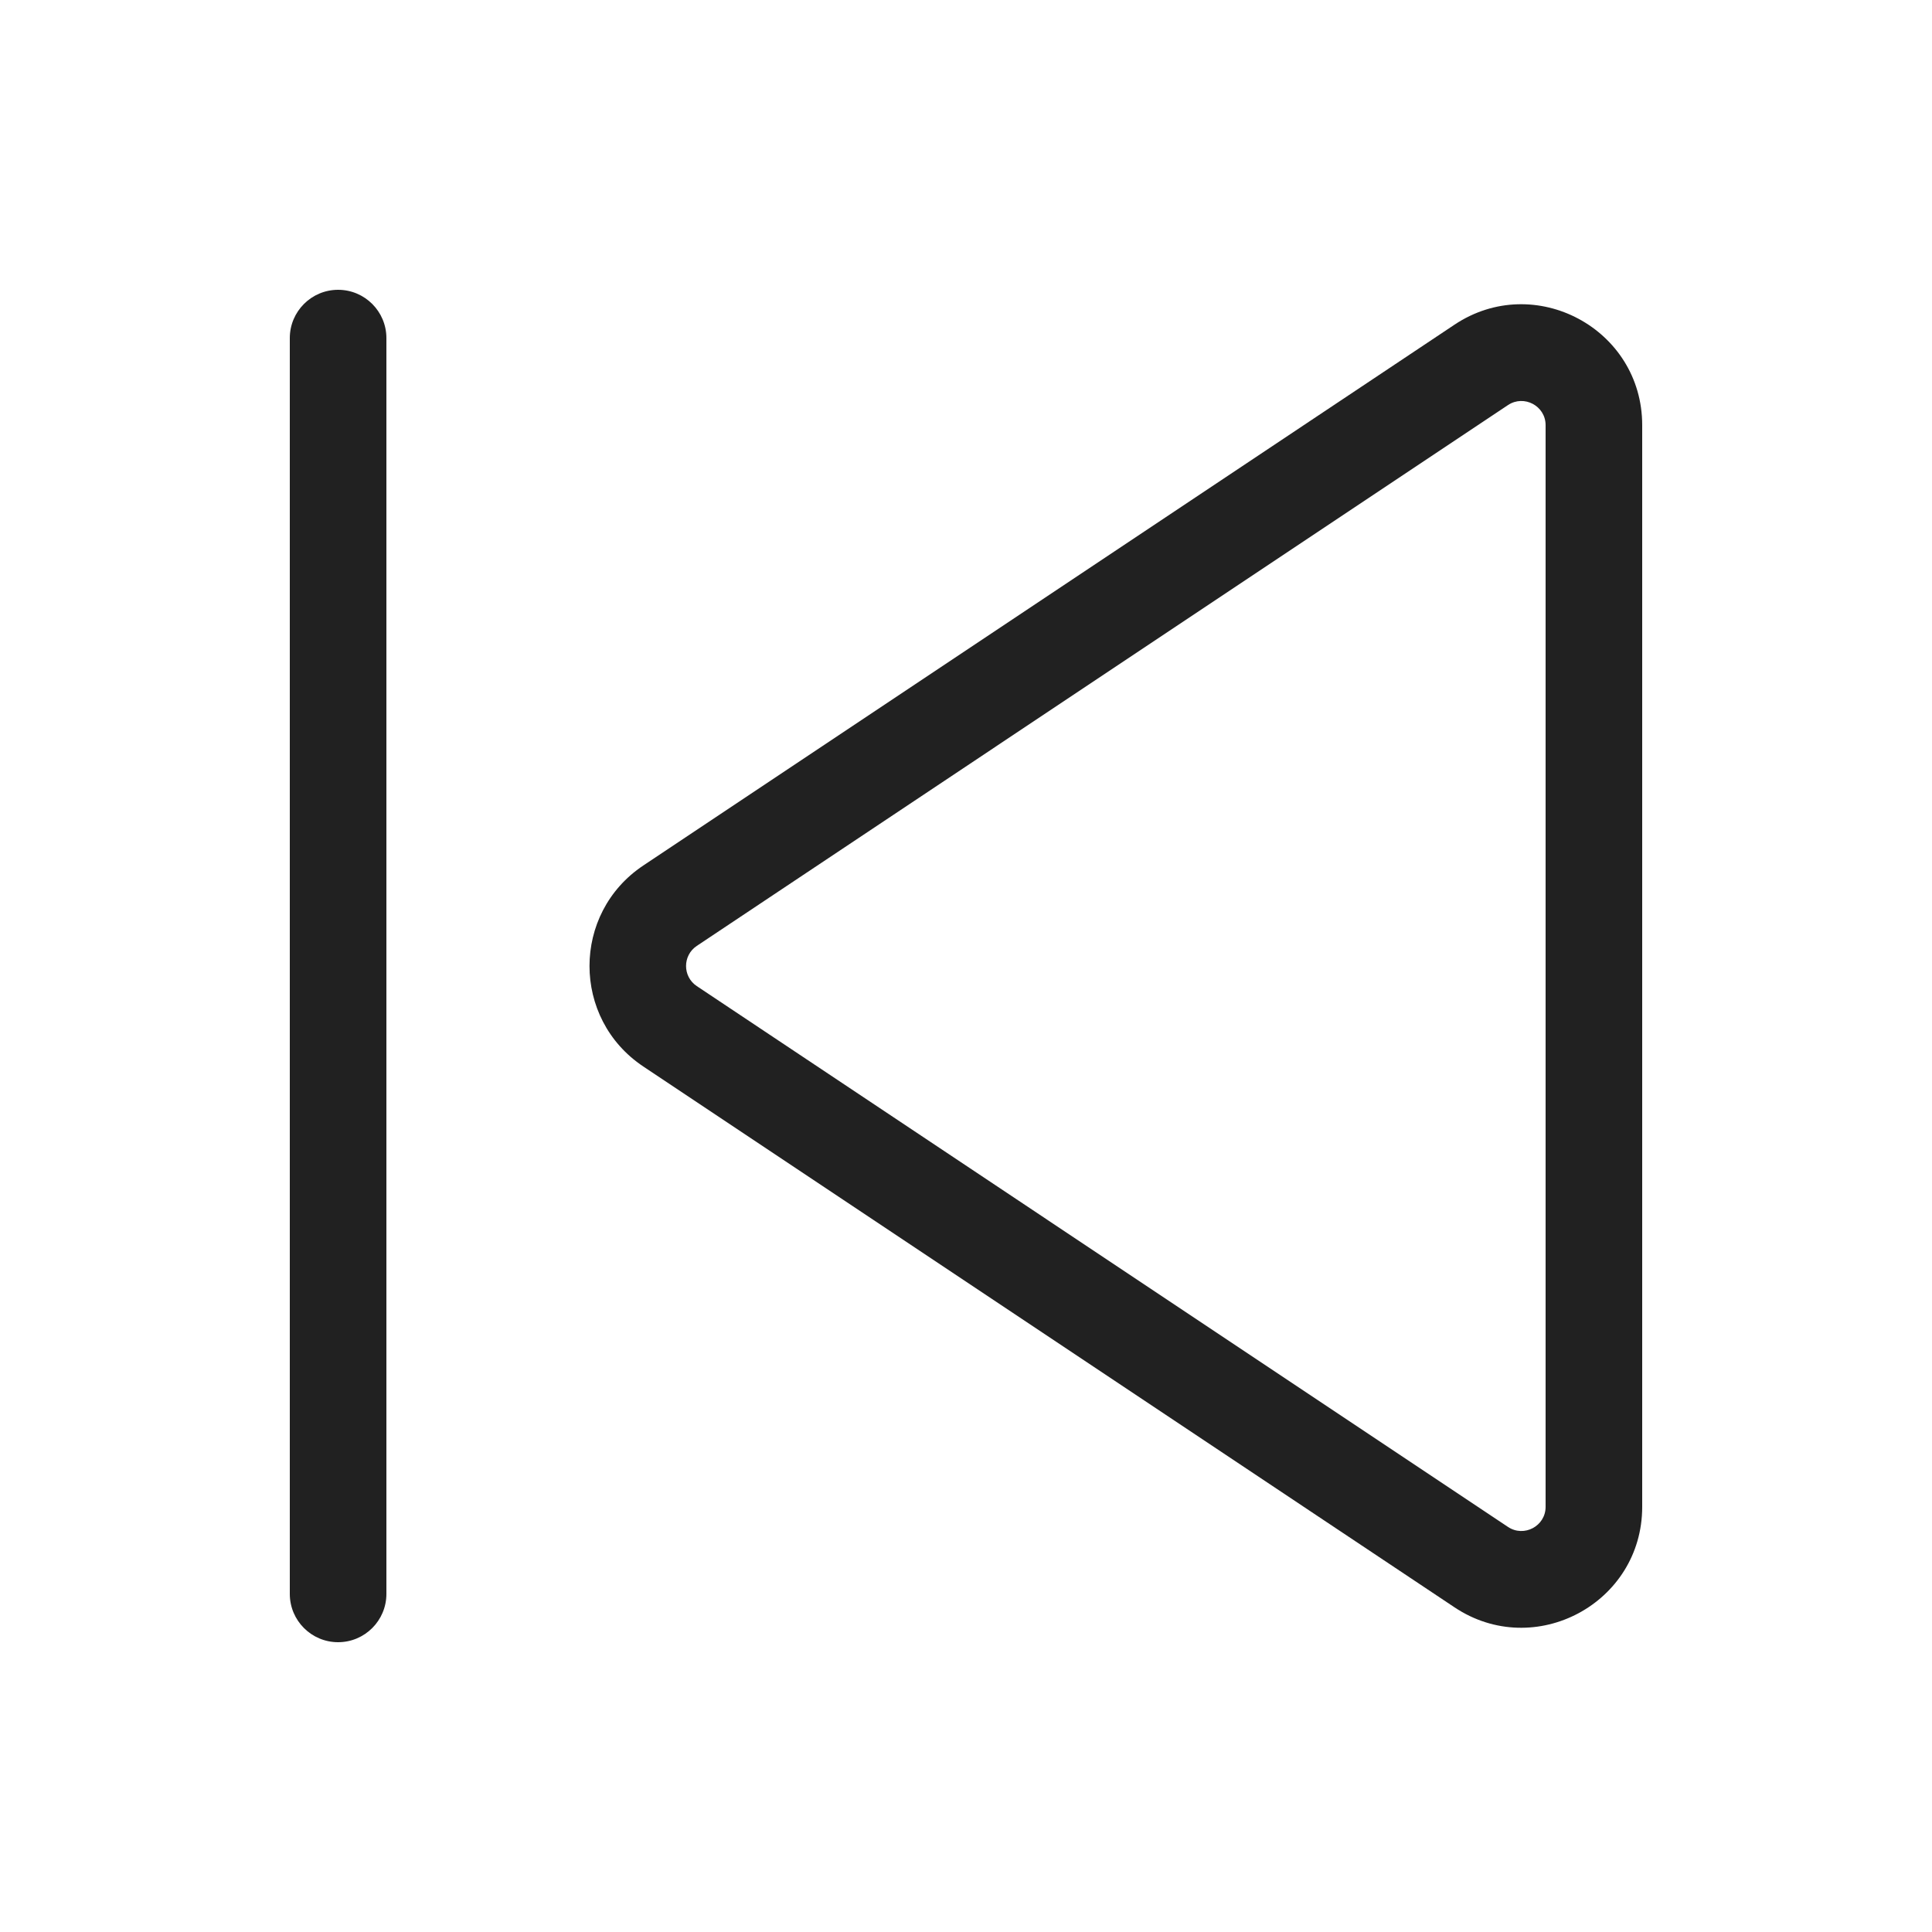
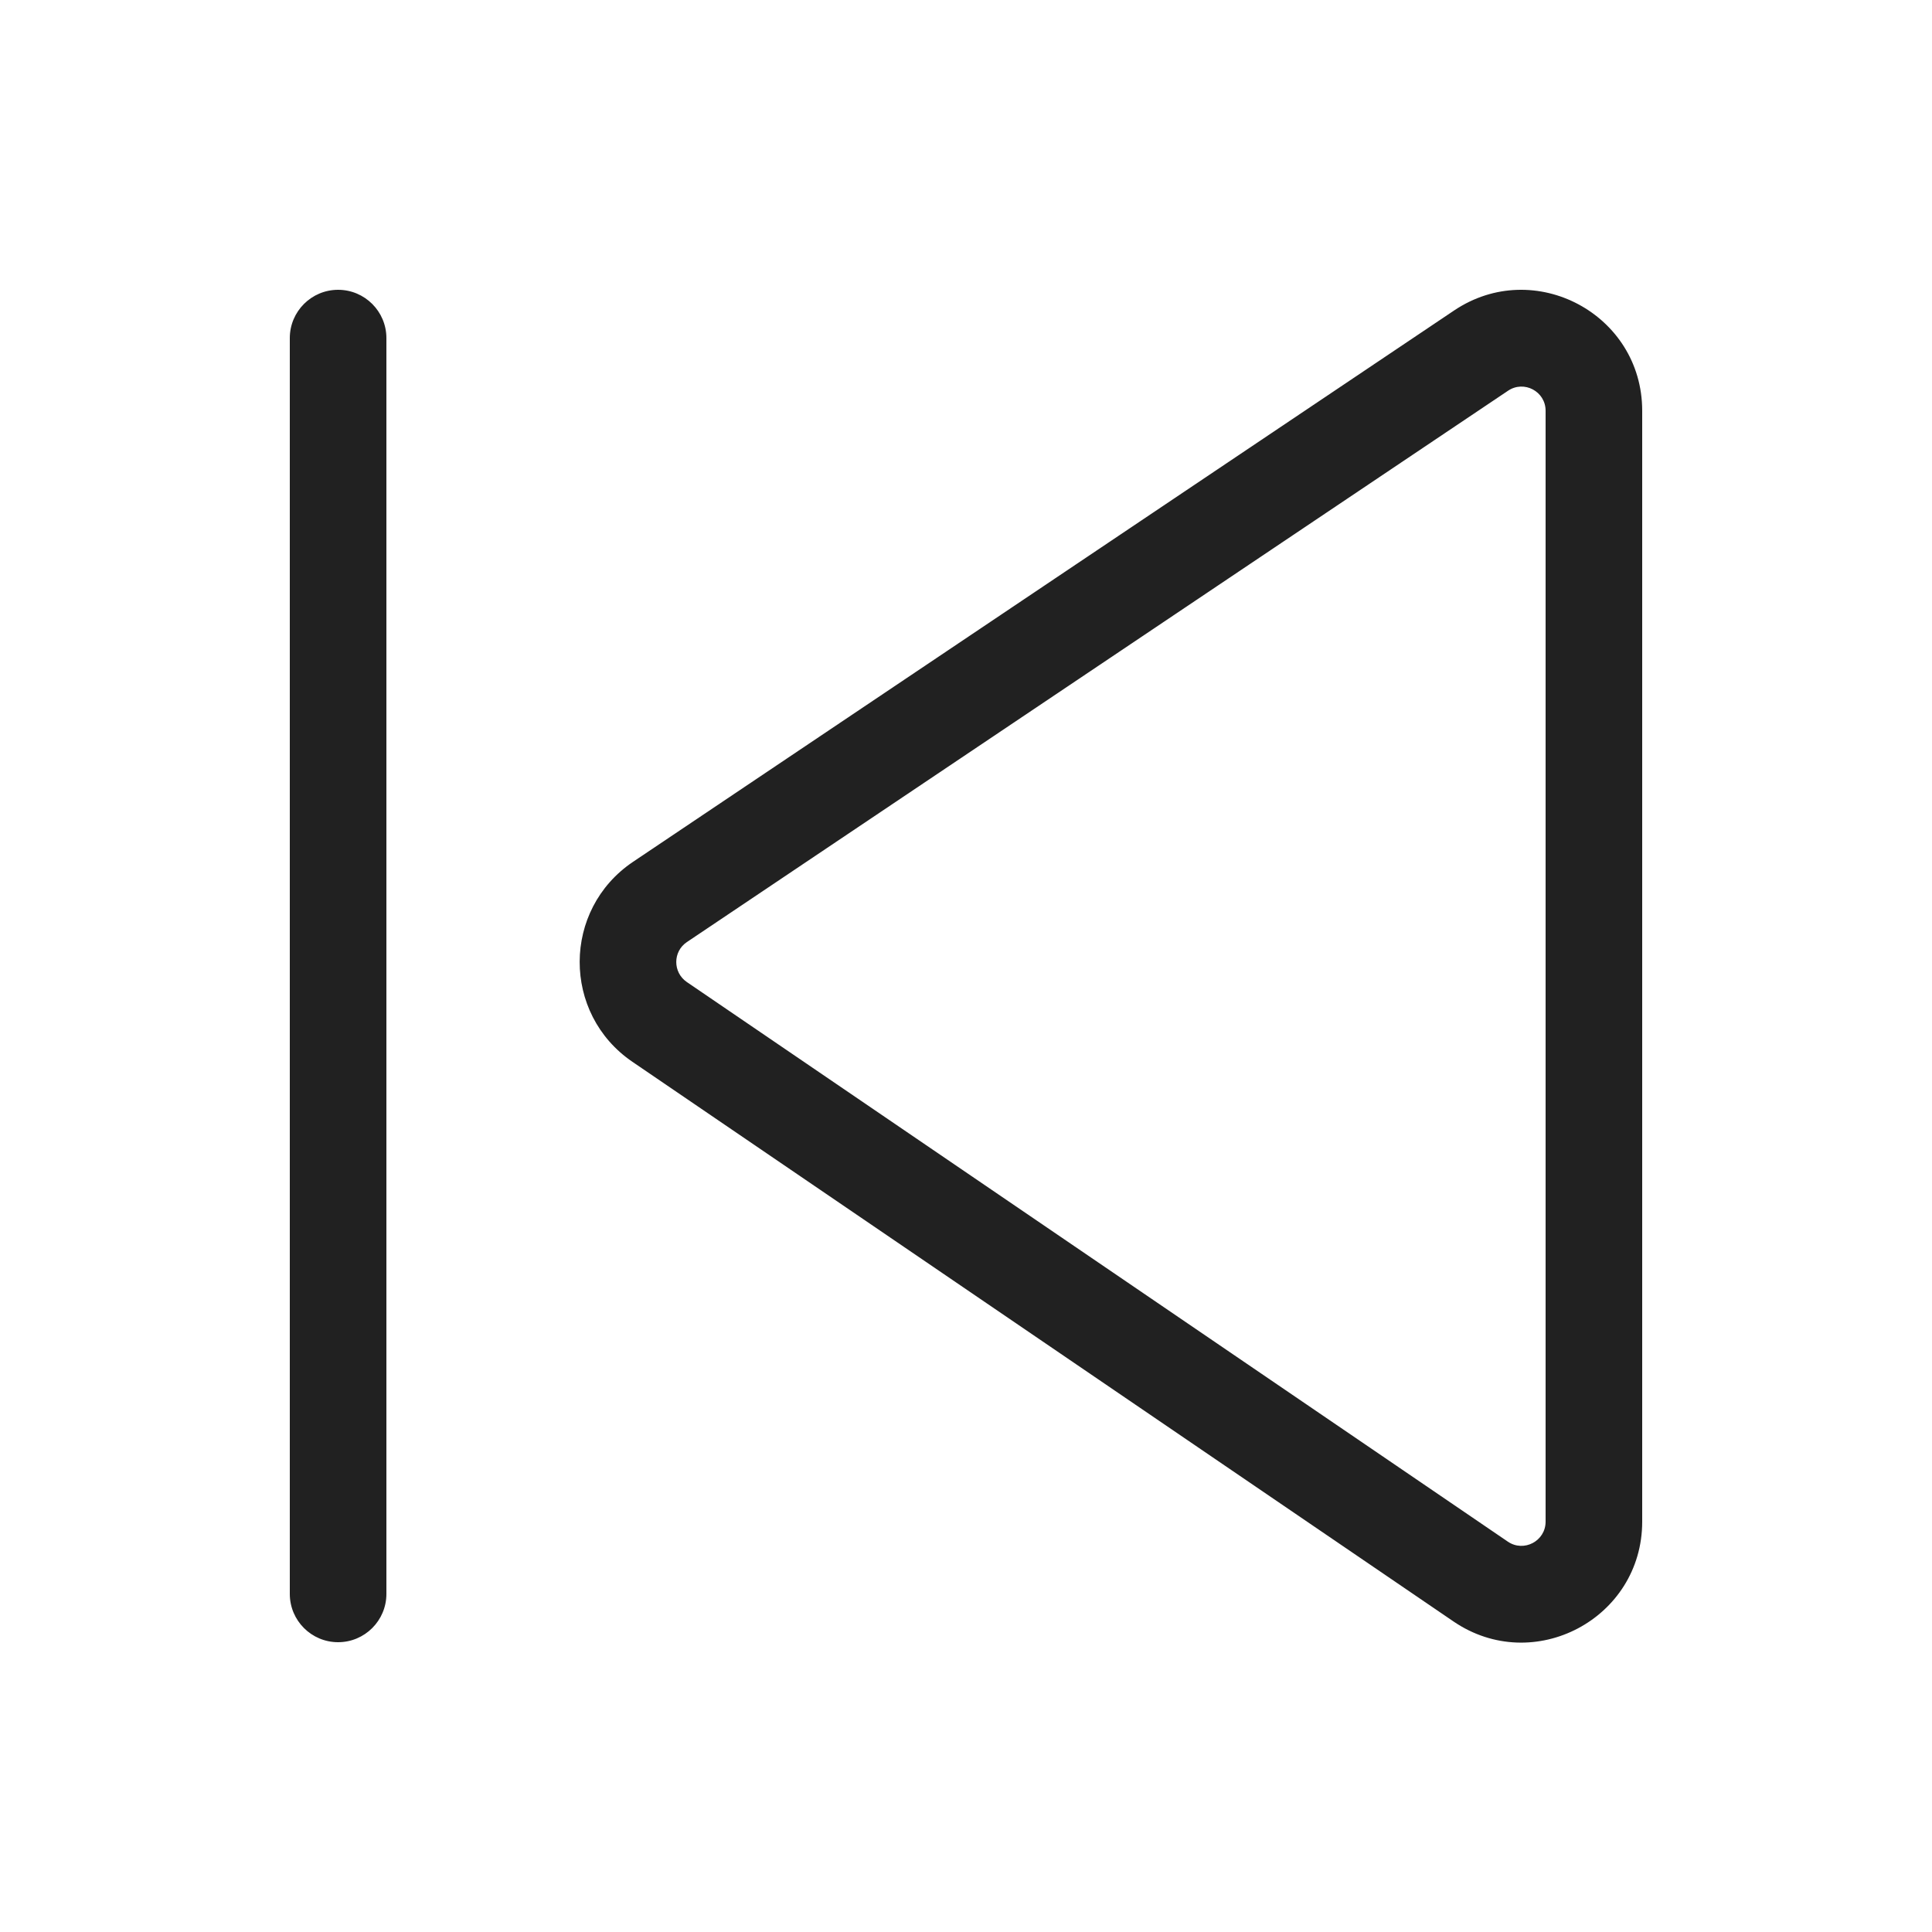
<svg xmlns="http://www.w3.org/2000/svg" width="20" height="20" viewBox="0 0 20 20" fill="none">
-   <path d="M3 16.5C3 16.776 3.224 17 3.5 17C3.776 17 4 16.776 4 16.5L4 3.5C4 3.224 3.776 3 3.5 3C3.224 3 3 3.224 3 3.5V16.5Z" fill="#212121" />
-   <path d="M15.057 16.639C15.887 17.192 17 16.597 17 15.599L17 4.401C17 3.403 15.887 2.808 15.057 3.361L6.659 8.96C5.917 9.455 5.917 10.545 6.659 11.04L15.057 16.639ZM16 15.599C16 15.798 15.777 15.917 15.611 15.807L7.213 10.208C7.065 10.109 7.065 9.891 7.213 9.792L15.611 4.193C15.777 4.083 16 4.202 16 4.401L16 15.599Z" fill="#212121" />
+   <path d="M3 3.5C3 3.224 3.224 3 3.5 3C3.776 3 4 3.224 4 3.5V16.5C4 16.776 3.776 17 3.5 17C3.224 17 3 16.776 3 16.5V3.5ZM17 4.252C17 3.252 15.883 2.657 15.053 3.214L6.554 8.921C5.819 9.415 5.816 10.494 6.547 10.992L15.046 16.785C15.876 17.351 17 16.756 17 15.752V4.252ZM15.611 4.045C15.777 3.933 16 4.052 16 4.252V15.752C16 15.953 15.775 16.072 15.609 15.959L7.11 10.166C6.964 10.066 6.964 9.85 7.111 9.752L15.611 4.045Z" fill="#212121" />
</svg>
